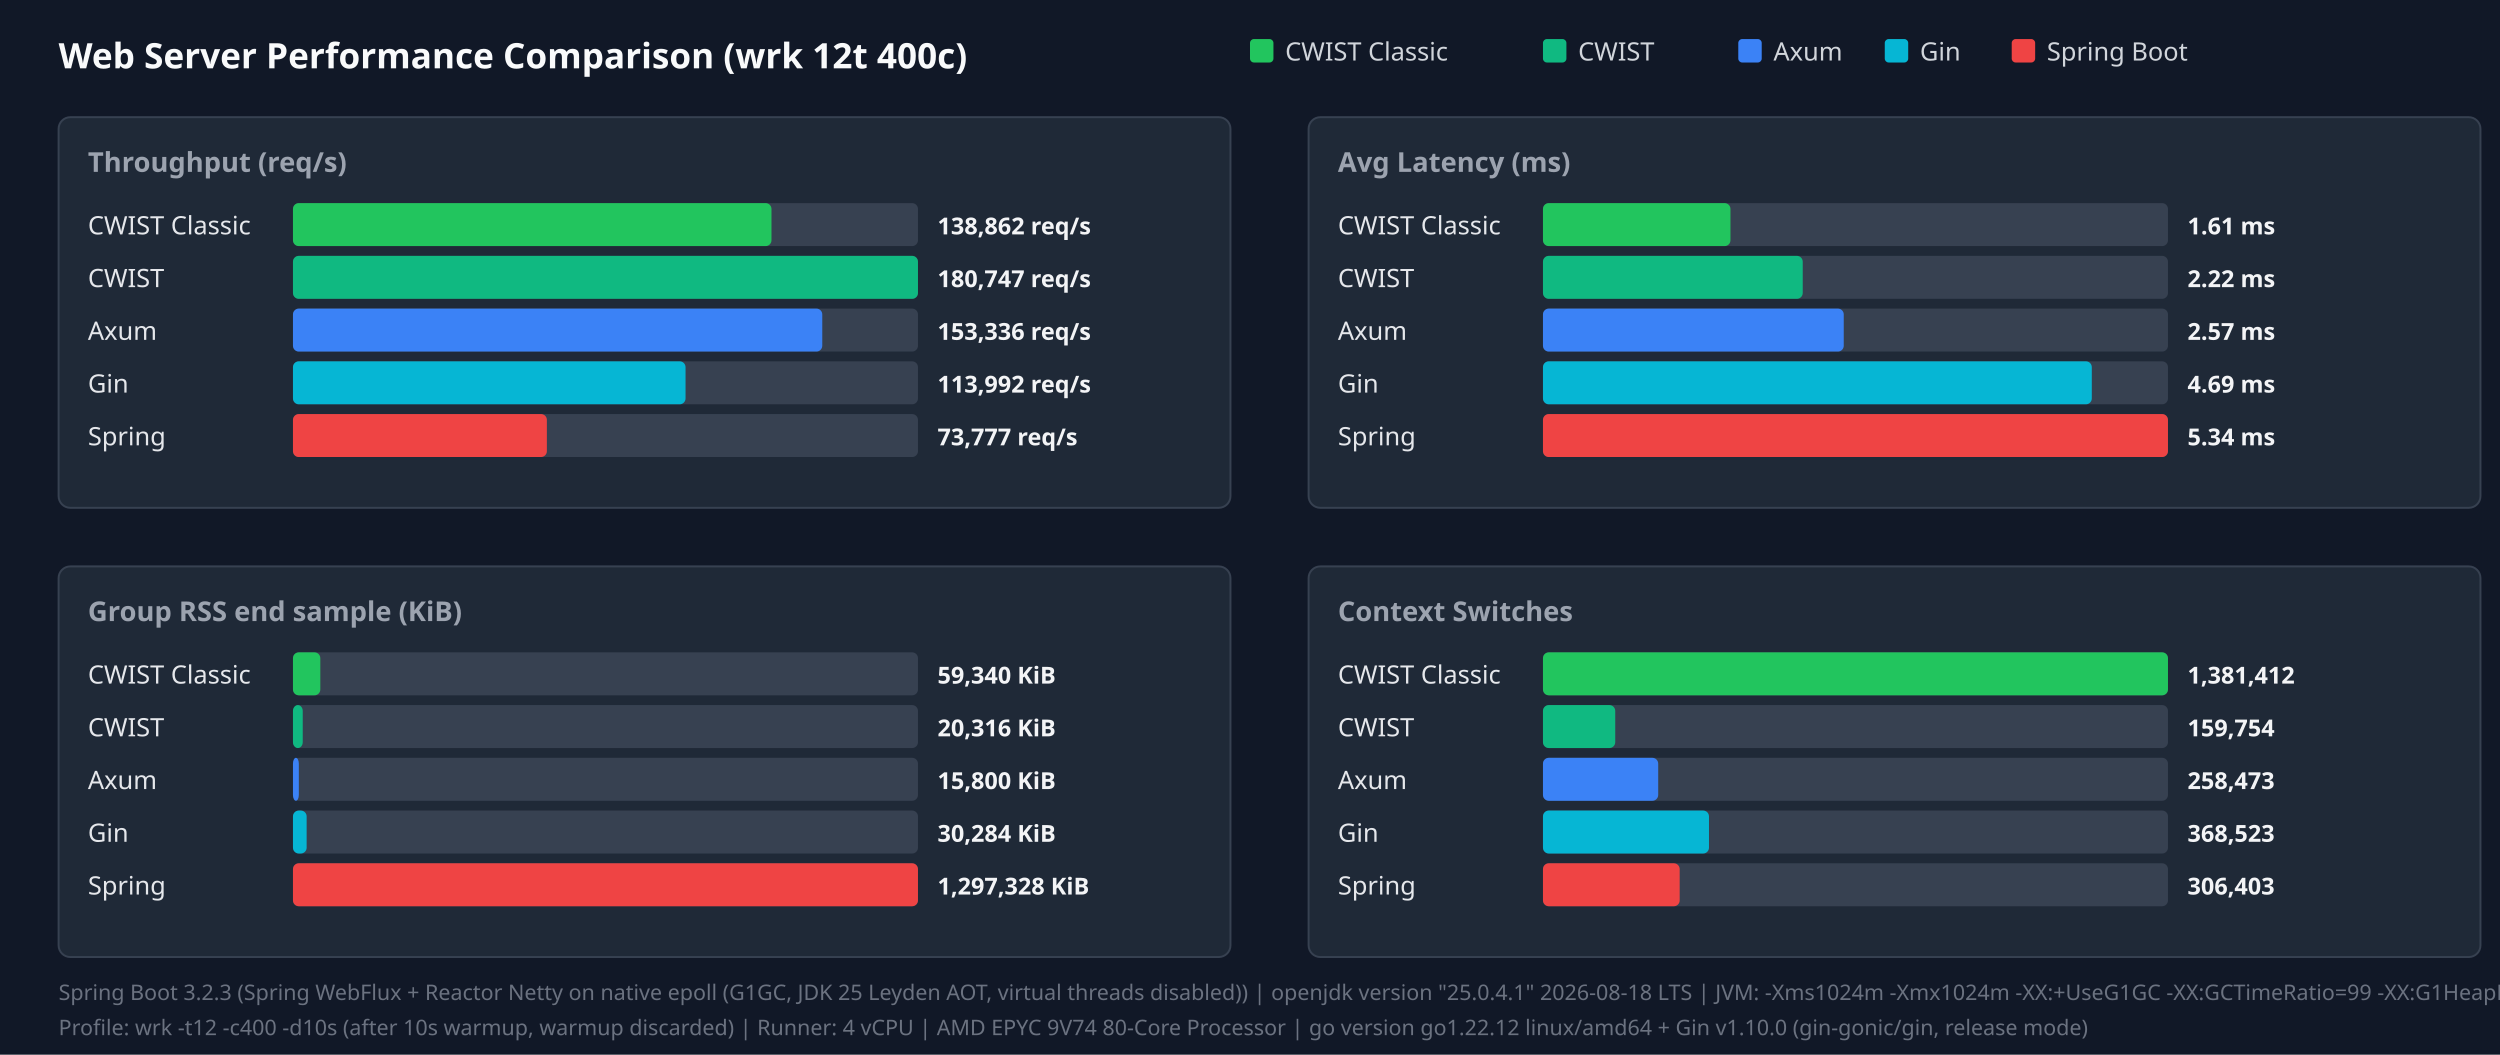
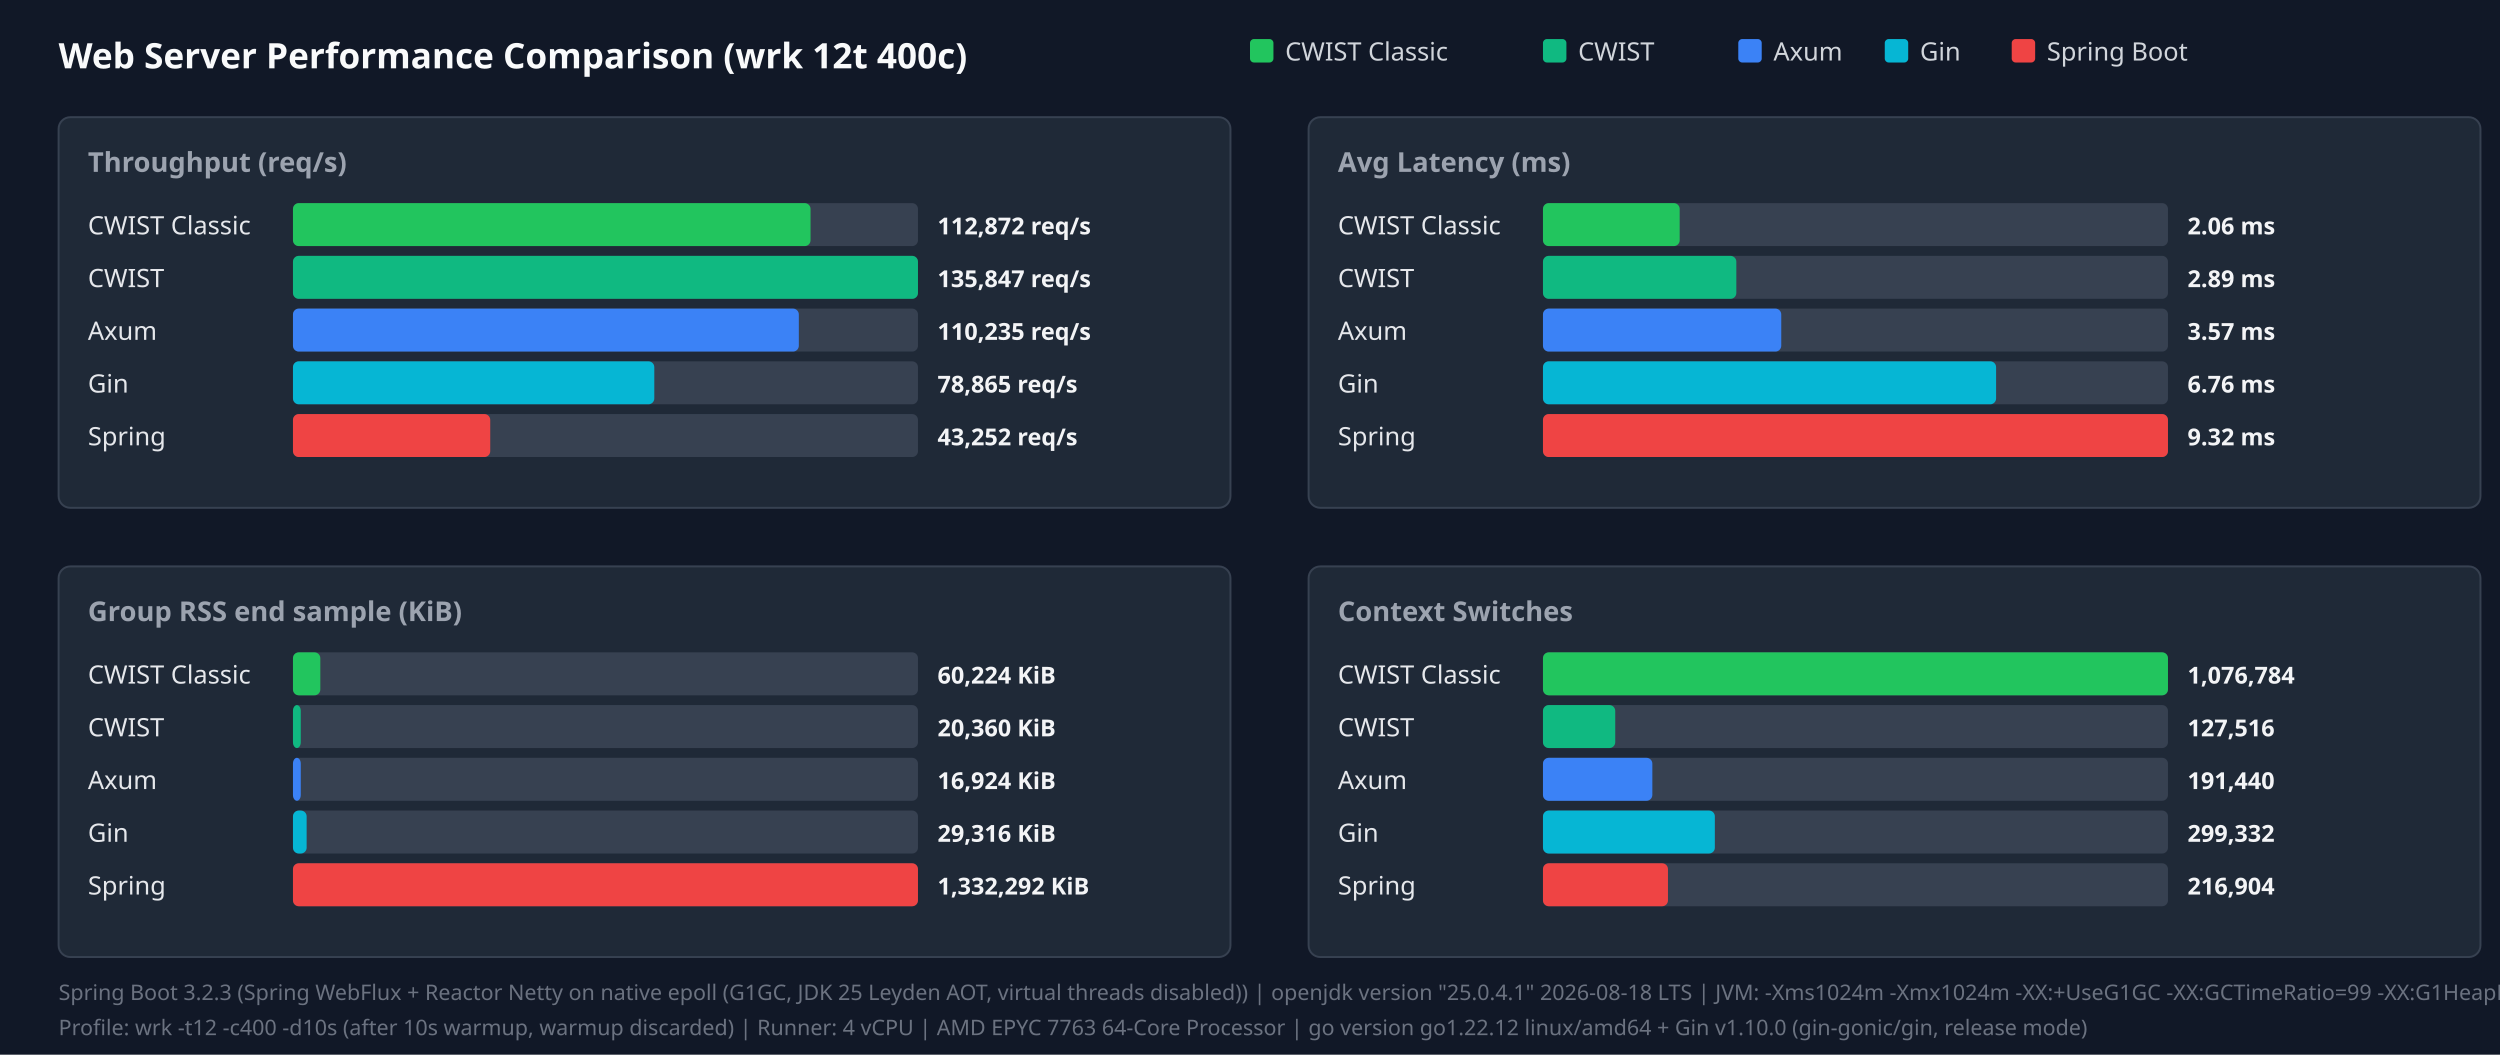
<svg xmlns="http://www.w3.org/2000/svg" width="1280" height="540" viewBox="0 0 1280 540">
  <style>.title{font:18px sans-serif;font-weight:bold;fill:#f9fafb}.panel-title{font:14px sans-serif;font-weight:600;fill:#9ca3af}.legend{font:13px sans-serif;fill:#d1d5db}.bar-label{font:13px sans-serif;font-weight:500;fill:#e5e7eb}.bar-val{font:12px sans-serif;font-weight:bold;fill:#f3f4f6}.footer{font:11px sans-serif;fill:#6b7280}</style>
  <rect width="100%" height="100%" fill="#111827" />
  <text x="30" y="35" class="title">Web Server Performance Comparison (wrk 12t 400c)</text>
  <rect x="640" y="20" width="12" height="12" fill="#22c55e" rx="2" />
  <text x="658" y="31" class="legend">CWIST Classic</text>
  <rect x="790" y="20" width="12" height="12" fill="#10b981" rx="2" />
  <text x="808" y="31" class="legend">CWIST</text>
  <rect x="890" y="20" width="12" height="12" fill="#3b82f6" rx="2" />
  <text x="908" y="31" class="legend">Axum</text>
  <rect x="965" y="20" width="12" height="12" fill="#06b6d4" rx="2" />
  <text x="983" y="31" class="legend">Gin</text>
  <rect x="1030" y="20" width="12" height="12" fill="#ef4444" rx="2" />
  <text x="1048" y="31" class="legend">Spring Boot</text>
  <rect x="30" y="60" width="600" height="200" fill="#1f2937" rx="6" stroke="#374151" />
  <text x="45" y="88" class="panel-title">Throughput (req/s)</text>
  <text x="45" y="120" class="bar-label">CWIST Classic</text>
  <rect x="150" y="104" width="320" height="22" fill="#374151" rx="3" />
-   <rect x="150" y="104" width="245" height="22" fill="#22c55e" rx="3" />
-   <text x="480" y="120" class="bar-val">138,862 req/s</text>
+   <rect x="150" y="104" width="265" height="22" fill="#22c55e" rx="3" />
+   <text x="480" y="120" class="bar-val">112,872 req/s</text>
  <text x="45" y="147" class="bar-label">CWIST</text>
  <rect x="150" y="131" width="320" height="22" fill="#374151" rx="3" />
  <rect x="150" y="131" width="320" height="22" fill="#10b981" rx="3" />
-   <text x="480" y="147" class="bar-val">180,747 req/s</text>
+   <text x="480" y="147" class="bar-val">135,847 req/s</text>
  <text x="45" y="174" class="bar-label">Axum</text>
  <rect x="150" y="158" width="320" height="22" fill="#374151" rx="3" />
-   <rect x="150" y="158" width="271" height="22" fill="#3b82f6" rx="3" />
-   <text x="480" y="174" class="bar-val">153,336 req/s</text>
+   <rect x="150" y="158" width="259" height="22" fill="#3b82f6" rx="3" />
+   <text x="480" y="174" class="bar-val">110,235 req/s</text>
  <text x="45" y="201" class="bar-label">Gin</text>
  <rect x="150" y="185" width="320" height="22" fill="#374151" rx="3" />
-   <rect x="150" y="185" width="201" height="22" fill="#06b6d4" rx="3" />
-   <text x="480" y="201" class="bar-val">113,992 req/s</text>
+   <rect x="150" y="185" width="185" height="22" fill="#06b6d4" rx="3" />
+   <text x="480" y="201" class="bar-val">78,865 req/s</text>
  <text x="45" y="228" class="bar-label">Spring</text>
  <rect x="150" y="212" width="320" height="22" fill="#374151" rx="3" />
-   <rect x="150" y="212" width="130" height="22" fill="#ef4444" rx="3" />
-   <text x="480" y="228" class="bar-val">73,777 req/s</text>
+   <rect x="150" y="212" width="101" height="22" fill="#ef4444" rx="3" />
+   <text x="480" y="228" class="bar-val">43,252 req/s</text>
  <rect x="670" y="60" width="600" height="200" fill="#1f2937" rx="6" stroke="#374151" />
  <text x="685" y="88" class="panel-title">Avg Latency (ms)</text>
  <text x="685" y="120" class="bar-label">CWIST Classic</text>
  <rect x="790" y="104" width="320" height="22" fill="#374151" rx="3" />
-   <rect x="790" y="104" width="96" height="22" fill="#22c55e" rx="3" />
-   <text x="1120" y="120" class="bar-val">1.61 ms</text>
+   <rect x="790" y="104" width="70" height="22" fill="#22c55e" rx="3" />
+   <text x="1120" y="120" class="bar-val">2.06 ms</text>
  <text x="685" y="147" class="bar-label">CWIST</text>
  <rect x="790" y="131" width="320" height="22" fill="#374151" rx="3" />
-   <rect x="790" y="131" width="133" height="22" fill="#10b981" rx="3" />
-   <text x="1120" y="147" class="bar-val">2.22 ms</text>
+   <rect x="790" y="131" width="99" height="22" fill="#10b981" rx="3" />
+   <text x="1120" y="147" class="bar-val">2.89 ms</text>
  <text x="685" y="174" class="bar-label">Axum</text>
  <rect x="790" y="158" width="320" height="22" fill="#374151" rx="3" />
-   <rect x="790" y="158" width="154" height="22" fill="#3b82f6" rx="3" />
-   <text x="1120" y="174" class="bar-val">2.57 ms</text>
+   <rect x="790" y="158" width="122" height="22" fill="#3b82f6" rx="3" />
+   <text x="1120" y="174" class="bar-val">3.57 ms</text>
  <text x="685" y="201" class="bar-label">Gin</text>
  <rect x="790" y="185" width="320" height="22" fill="#374151" rx="3" />
-   <rect x="790" y="185" width="281" height="22" fill="#06b6d4" rx="3" />
-   <text x="1120" y="201" class="bar-val">4.69 ms</text>
+   <rect x="790" y="185" width="232" height="22" fill="#06b6d4" rx="3" />
+   <text x="1120" y="201" class="bar-val">6.76 ms</text>
  <text x="685" y="228" class="bar-label">Spring</text>
  <rect x="790" y="212" width="320" height="22" fill="#374151" rx="3" />
  <rect x="790" y="212" width="320" height="22" fill="#ef4444" rx="3" />
-   <text x="1120" y="228" class="bar-val">5.34 ms</text>
+   <text x="1120" y="228" class="bar-val">9.32 ms</text>
  <rect x="30" y="290" width="600" height="200" fill="#1f2937" rx="6" stroke="#374151" />
  <text x="45" y="318" class="panel-title">Group RSS end sample (KiB)</text>
  <text x="45" y="350" class="bar-label">CWIST Classic</text>
  <rect x="150" y="334" width="320" height="22" fill="#374151" rx="3" />
  <rect x="150" y="334" width="14" height="22" fill="#22c55e" rx="3" />
-   <text x="480" y="350" class="bar-val">59,340 KiB</text>
+   <text x="480" y="350" class="bar-val">60,224 KiB</text>
  <text x="45" y="377" class="bar-label">CWIST</text>
  <rect x="150" y="361" width="320" height="22" fill="#374151" rx="3" />
-   <rect x="150" y="361" width="5" height="22" fill="#10b981" rx="3" />
-   <text x="480" y="377" class="bar-val">20,316 KiB</text>
+   <rect x="150" y="361" width="4" height="22" fill="#10b981" rx="3" />
+   <text x="480" y="377" class="bar-val">20,360 KiB</text>
  <text x="45" y="404" class="bar-label">Axum</text>
  <rect x="150" y="388" width="320" height="22" fill="#374151" rx="3" />
-   <rect x="150" y="388" width="3" height="22" fill="#3b82f6" rx="3" />
-   <text x="480" y="404" class="bar-val">15,800 KiB</text>
+   <rect x="150" y="388" width="4" height="22" fill="#3b82f6" rx="3" />
+   <text x="480" y="404" class="bar-val">16,924 KiB</text>
  <text x="45" y="431" class="bar-label">Gin</text>
  <rect x="150" y="415" width="320" height="22" fill="#374151" rx="3" />
  <rect x="150" y="415" width="7" height="22" fill="#06b6d4" rx="3" />
-   <text x="480" y="431" class="bar-val">30,284 KiB</text>
+   <text x="480" y="431" class="bar-val">29,316 KiB</text>
  <text x="45" y="458" class="bar-label">Spring</text>
  <rect x="150" y="442" width="320" height="22" fill="#374151" rx="3" />
  <rect x="150" y="442" width="320" height="22" fill="#ef4444" rx="3" />
-   <text x="480" y="458" class="bar-val">1,297,328 KiB</text>
+   <text x="480" y="458" class="bar-val">1,332,292 KiB</text>
  <rect x="670" y="290" width="600" height="200" fill="#1f2937" rx="6" stroke="#374151" />
  <text x="685" y="318" class="panel-title">Context Switches</text>
  <text x="685" y="350" class="bar-label">CWIST Classic</text>
  <rect x="790" y="334" width="320" height="22" fill="#374151" rx="3" />
  <rect x="790" y="334" width="320" height="22" fill="#22c55e" rx="3" />
-   <text x="1120" y="350" class="bar-val">1,381,412</text>
+   <text x="1120" y="350" class="bar-val">1,076,784</text>
  <text x="685" y="377" class="bar-label">CWIST</text>
  <rect x="790" y="361" width="320" height="22" fill="#374151" rx="3" />
  <rect x="790" y="361" width="37" height="22" fill="#10b981" rx="3" />
-   <text x="1120" y="377" class="bar-val">159,754</text>
+   <text x="1120" y="377" class="bar-val">127,516</text>
  <text x="685" y="404" class="bar-label">Axum</text>
  <rect x="790" y="388" width="320" height="22" fill="#374151" rx="3" />
-   <rect x="790" y="388" width="59" height="22" fill="#3b82f6" rx="3" />
-   <text x="1120" y="404" class="bar-val">258,473</text>
+   <rect x="790" y="388" width="56" height="22" fill="#3b82f6" rx="3" />
+   <text x="1120" y="404" class="bar-val">191,440</text>
  <text x="685" y="431" class="bar-label">Gin</text>
  <rect x="790" y="415" width="320" height="22" fill="#374151" rx="3" />
-   <rect x="790" y="415" width="85" height="22" fill="#06b6d4" rx="3" />
-   <text x="1120" y="431" class="bar-val">368,523</text>
+   <rect x="790" y="415" width="88" height="22" fill="#06b6d4" rx="3" />
+   <text x="1120" y="431" class="bar-val">299,332</text>
  <text x="685" y="458" class="bar-label">Spring</text>
  <rect x="790" y="442" width="320" height="22" fill="#374151" rx="3" />
-   <rect x="790" y="442" width="70" height="22" fill="#ef4444" rx="3" />
-   <text x="1120" y="458" class="bar-val">306,403</text>
+   <rect x="790" y="442" width="64" height="22" fill="#ef4444" rx="3" />
+   <text x="1120" y="458" class="bar-val">216,904</text>
  <text x="30" y="512" class="footer">Spring Boot 3.2.3 (Spring WebFlux + Reactor Netty on native epoll (G1GC, JDK 25 Leyden AOT, virtual threads disabled)) | openjdk version "25.0.4.1" 2026-08-18 LTS | JVM: -Xms1024m -Xmx1024m   -XX:+UseG1GC -XX:GCTimeRatio=99 -XX:G1HeapRegionSize=1m   -XX:+AlwaysPreTouch   -XX:CompileThreshold=1500 -XX:CICompilerCount=4   -Djava.security.egd=file:/dev/urandom   -Djava.net.preferIPv4Stack=true   -Dio.netty.allocator.type=pooled   -Dio.netty.leakDetection.level=disabled   -Dio.netty.buffer.checkBounds=false   -Dio.netty.buffer.checkAccessible=false   -Dreactor.netty.ioWorkerCount=4   -Xlog:gc*:file=/tmp/spring_gc.log:time,uptime,level,tags -XX:+AOTClassLinking -XX:AOTCache=/tmp/spring_bench/app.aot (JEP 483 + JEP 514 single-step AOT)</text>
-   <text x="30" y="530" class="footer">Profile: wrk -t12 -c400 -d10s (after 10s warmup, warmup discarded) | Runner: 4 vCPU | AMD EPYC 9V74 80-Core Processor | go version go1.22.12 linux/amd64 + Gin v1.10.0 (gin-gonic/gin, release mode)</text>
+   <text x="30" y="530" class="footer">Profile: wrk -t12 -c400 -d10s (after 10s warmup, warmup discarded) | Runner: 4 vCPU | AMD EPYC 7763 64-Core Processor | go version go1.22.12 linux/amd64 + Gin v1.10.0 (gin-gonic/gin, release mode)</text>
</svg>
